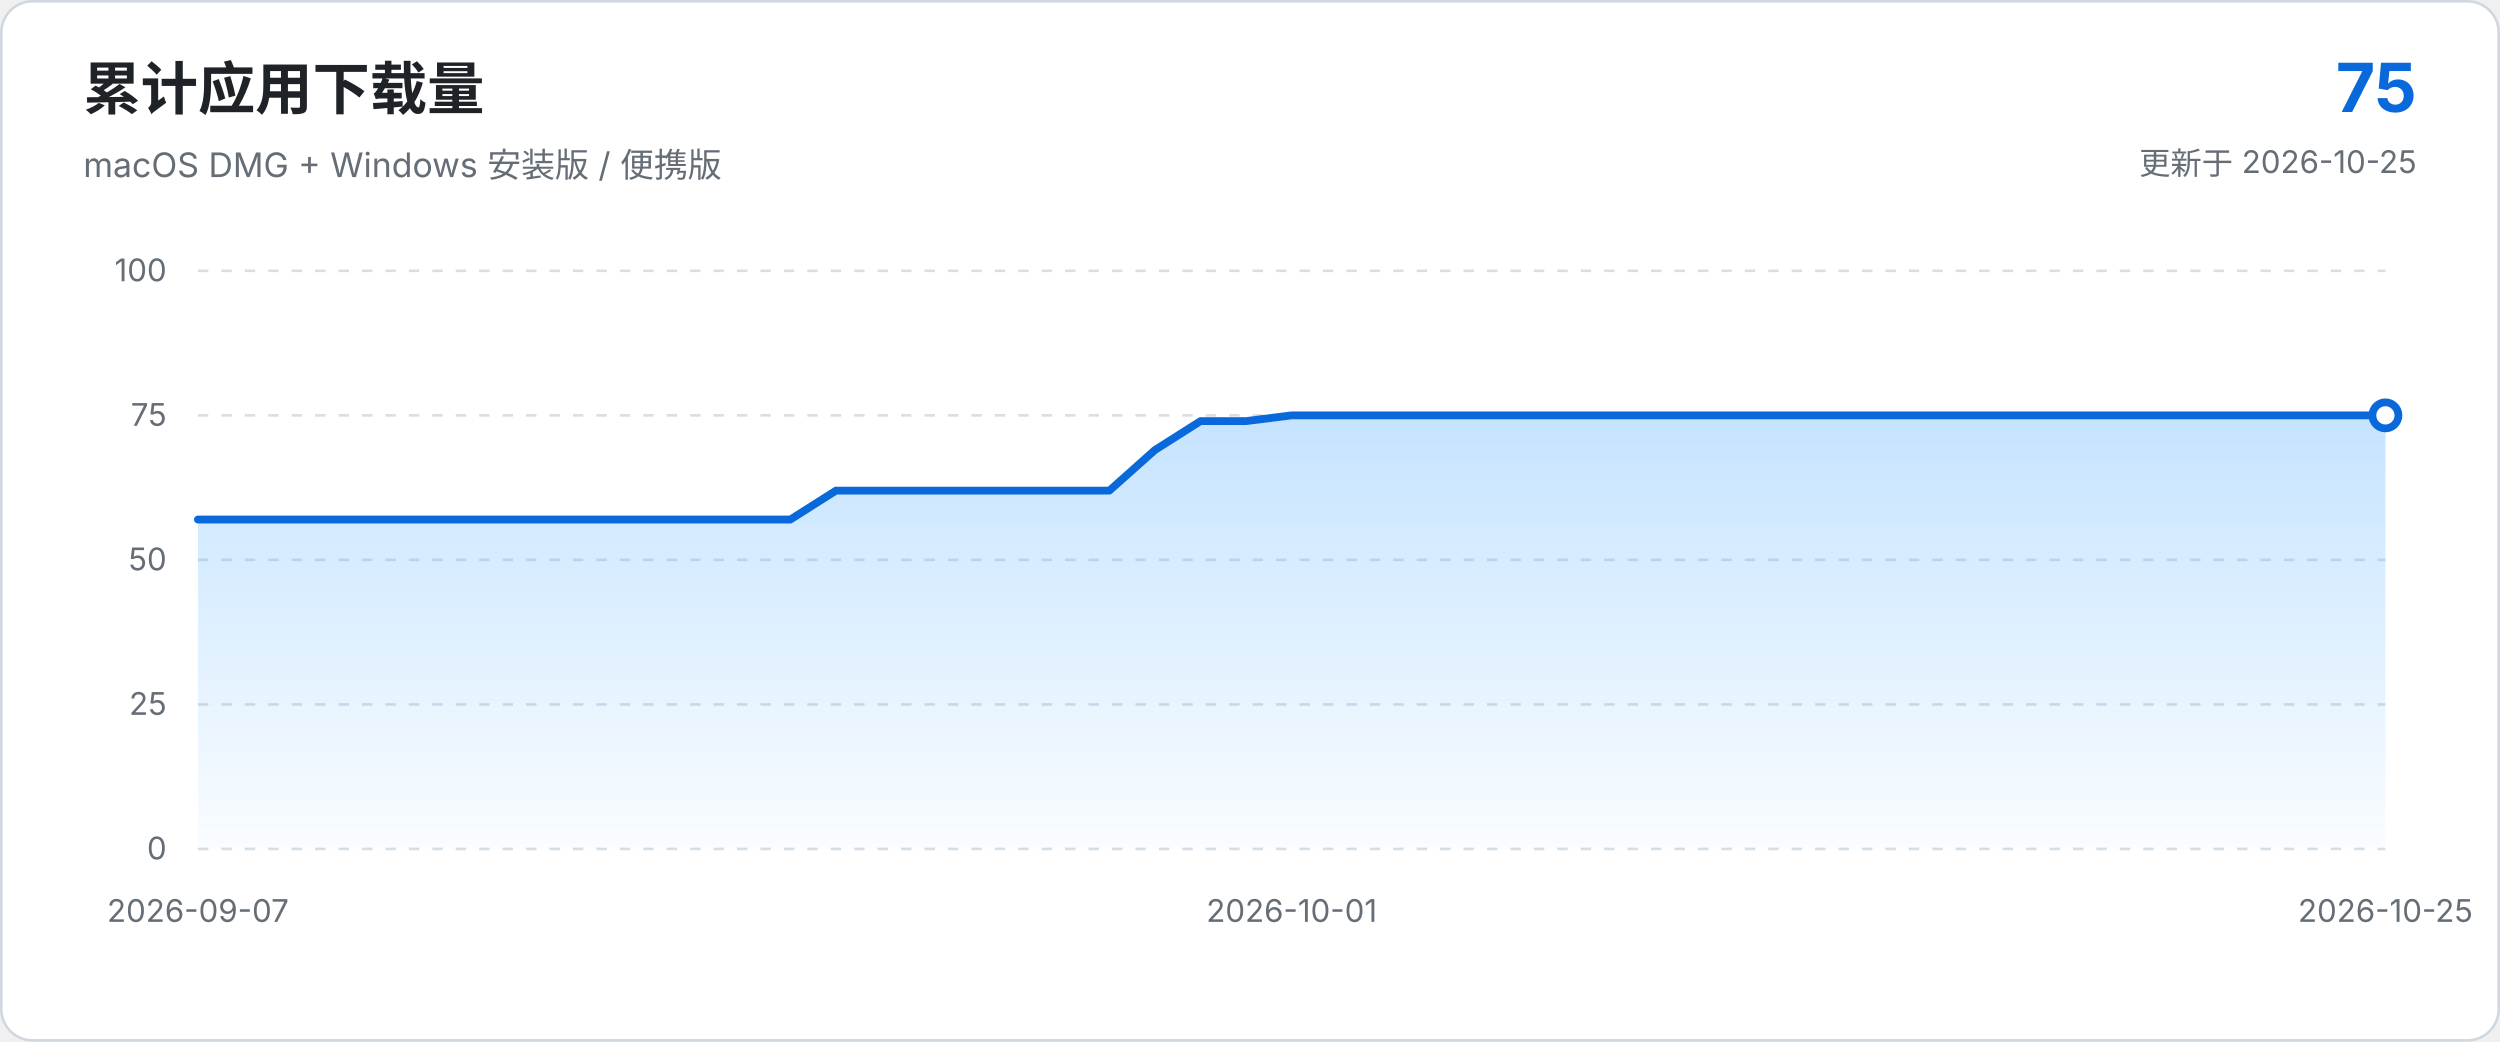
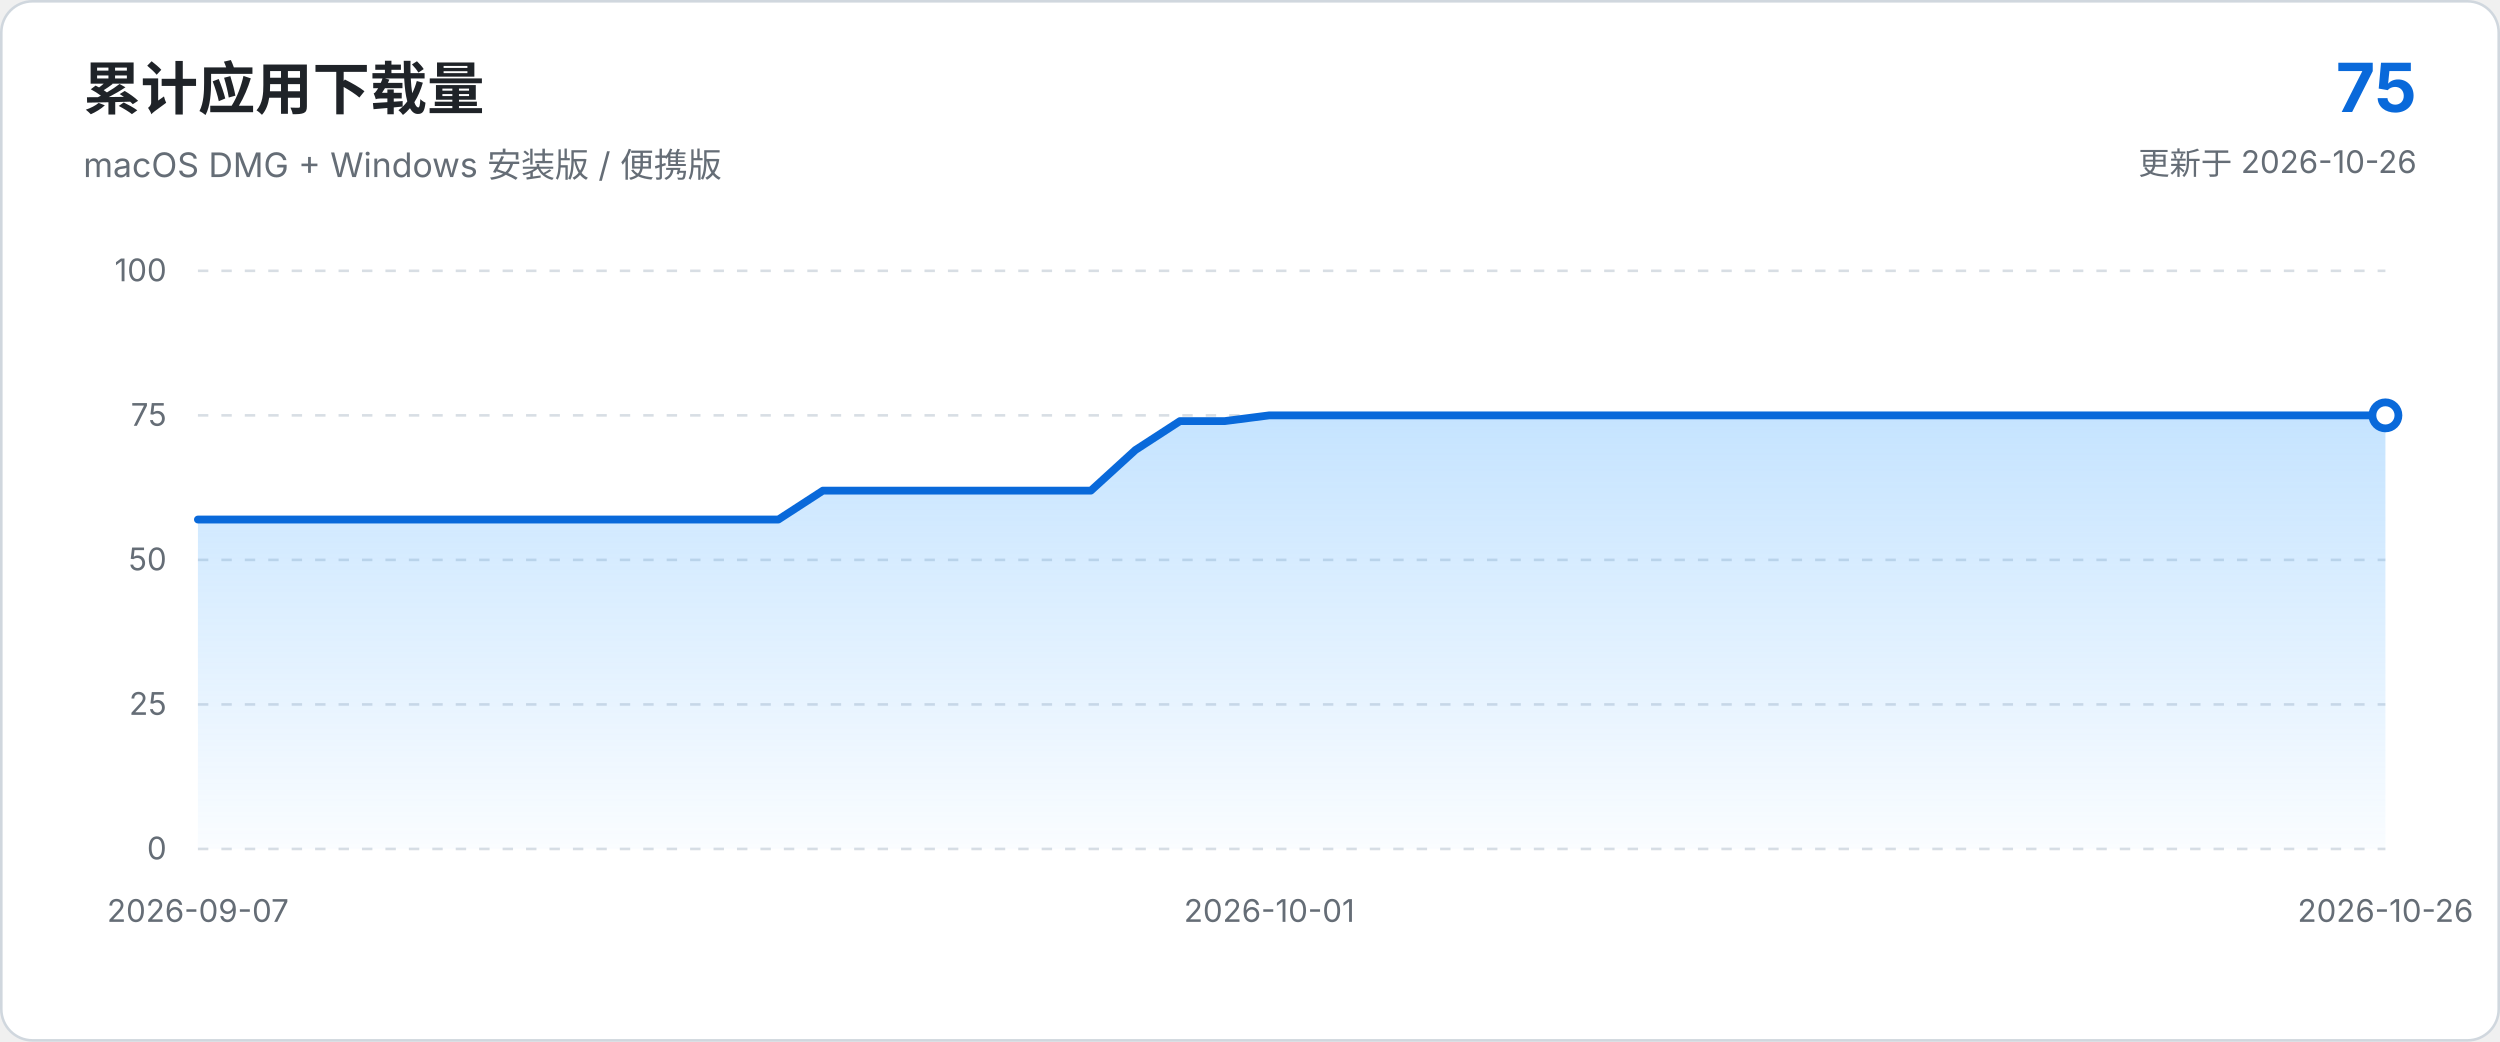
<svg xmlns="http://www.w3.org/2000/svg" viewBox="0 0 960 400" role="img" aria-labelledby="chart-title chart-description">
  <defs>
    <linearGradient id="area-gradient" x1="0" x2="0" y1="0" y2="1">
      <stop offset="0%" stop-color="#54aeff" stop-opacity="0.34" />
      <stop offset="100%" stop-color="#54aeff" stop-opacity="0.03" />
    </linearGradient>
  </defs>
  <style>
    text { font-family: -apple-system, BlinkMacSystemFont, "Segoe UI", sans-serif; }
    .axis { fill: #656d76; font-size: 12px; }
    .grid { stroke: #d8dee4; stroke-width: 1; stroke-dasharray: 4 5; }
  </style>
  <rect x="0.5" y="0.5" width="959" height="399" rx="12" fill="#ffffff" stroke="#d0d7de" />
  <text x="32" y="42" fill="#1f2328" font-size="22" font-weight="650">累计应用下载量</text>
  <text x="32" y="68" fill="#656d76" font-size="13">macOS DMG + Windows 安装版 / 便携版</text>
  <text x="928" y="43" text-anchor="end" fill="#0969da" font-size="26" font-weight="700">75</text>
-   <text x="928" y="67" text-anchor="end" fill="#656d76" font-size="12">更新于 2026-10-25</text>
+   <text x="928" y="67" text-anchor="end" fill="#656d76" font-size="12">更新于 2026-10-26</text>
  <line x1="76.0" y1="326.0" x2="916.0" y2="326.0" class="grid" />
  <text x="64.0" y="330.0" text-anchor="end" class="axis">0</text>
  <line x1="76.0" y1="270.5" x2="916.0" y2="270.5" class="grid" />
  <text x="64.0" y="274.5" text-anchor="end" class="axis">25</text>
  <line x1="76.0" y1="215.0" x2="916.0" y2="215.0" class="grid" />
  <text x="64.0" y="219.0" text-anchor="end" class="axis">50</text>
  <line x1="76.0" y1="159.5" x2="916.0" y2="159.5" class="grid" />
  <text x="64.0" y="163.5" text-anchor="end" class="axis">75</text>
  <line x1="76.0" y1="104.0" x2="916.0" y2="104.0" class="grid" />
  <text x="64.0" y="108.0" text-anchor="end" class="axis">100</text>
-   <path d="M 76.0 326.0 L 76.0 199.5 L 93.5 199.5 L 111.0 199.5 L 128.5 199.5 L 146.0 199.5 L 163.5 199.5 L 181.0 199.5 L 198.5 199.5 L 216.0 199.5 L 233.5 199.5 L 251.0 199.5 L 268.5 199.5 L 286.0 199.5 L 303.5 199.5 L 321.0 188.4 L 338.5 188.4 L 356.0 188.4 L 373.5 188.4 L 391.0 188.4 L 408.5 188.4 L 426.0 188.4 L 443.5 172.8 L 461.0 161.7 L 478.5 161.7 L 496.0 159.5 L 513.5 159.5 L 531.0 159.5 L 548.5 159.5 L 566.0 159.5 L 583.5 159.5 L 601.0 159.5 L 618.5 159.5 L 636.0 159.5 L 653.5 159.5 L 671.0 159.5 L 688.5 159.5 L 706.0 159.5 L 723.5 159.5 L 741.0 159.5 L 758.5 159.5 L 776.0 159.5 L 793.5 159.5 L 811.0 159.5 L 828.5 159.5 L 846.0 159.5 L 863.5 159.5 L 881.0 159.5 L 898.5 159.5 L 916.0 159.5 L 916.0 326.0 Z" fill="url(#area-gradient)" />
-   <path d="M 76.0 199.5 L 93.5 199.5 L 111.0 199.5 L 128.5 199.5 L 146.0 199.5 L 163.5 199.5 L 181.0 199.5 L 198.5 199.5 L 216.0 199.5 L 233.5 199.5 L 251.0 199.5 L 268.5 199.5 L 286.0 199.5 L 303.5 199.5 L 321.0 188.4 L 338.5 188.4 L 356.0 188.4 L 373.5 188.4 L 391.0 188.4 L 408.5 188.4 L 426.0 188.4 L 443.5 172.8 L 461.0 161.7 L 478.5 161.7 L 496.0 159.5 L 513.5 159.5 L 531.0 159.5 L 548.5 159.5 L 566.0 159.5 L 583.5 159.5 L 601.0 159.5 L 618.5 159.5 L 636.0 159.5 L 653.5 159.5 L 671.0 159.5 L 688.5 159.5 L 706.0 159.5 L 723.5 159.5 L 741.0 159.5 L 758.5 159.5 L 776.0 159.5 L 793.5 159.5 L 811.0 159.5 L 828.5 159.5 L 846.0 159.5 L 863.5 159.5 L 881.0 159.5 L 898.5 159.5 L 916.0 159.5" fill="none" stroke="#0969da" stroke-width="3" stroke-linecap="round" stroke-linejoin="round" />
+   <path d="M 76.0 326.0 L 76.0 199.5 L 93.1 199.5 L 110.3 199.5 L 127.4 199.5 L 144.6 199.5 L 161.7 199.5 L 178.9 199.5 L 196.0 199.5 L 213.1 199.5 L 230.3 199.5 L 247.4 199.5 L 264.6 199.5 L 281.7 199.5 L 298.9 199.5 L 316.0 188.4 L 333.1 188.4 L 350.3 188.4 L 367.4 188.4 L 384.6 188.4 L 401.7 188.4 L 418.9 188.4 L 436.0 172.8 L 453.1 161.7 L 470.3 161.7 L 487.4 159.5 L 504.6 159.5 L 521.7 159.5 L 538.9 159.5 L 556.0 159.5 L 573.1 159.5 L 590.3 159.5 L 607.4 159.5 L 624.6 159.5 L 641.7 159.5 L 658.9 159.5 L 676.0 159.5 L 693.1 159.5 L 710.3 159.5 L 727.4 159.5 L 744.6 159.5 L 761.7 159.5 L 778.9 159.5 L 796.0 159.5 L 813.1 159.5 L 830.3 159.5 L 847.4 159.5 L 864.6 159.5 L 881.7 159.5 L 898.9 159.5 L 916.0 159.5 L 916.0 326.0 Z" fill="url(#area-gradient)" />
+   <path d="M 76.0 199.5 L 93.1 199.5 L 110.3 199.5 L 127.4 199.5 L 144.6 199.5 L 161.7 199.5 L 178.9 199.5 L 196.0 199.5 L 213.1 199.5 L 230.3 199.5 L 247.4 199.5 L 264.6 199.5 L 281.7 199.5 L 298.9 199.5 L 316.0 188.4 L 333.1 188.4 L 350.3 188.4 L 367.4 188.4 L 384.6 188.4 L 401.7 188.4 L 418.9 188.4 L 436.0 172.8 L 453.1 161.7 L 470.3 161.7 L 487.4 159.5 L 504.6 159.5 L 521.7 159.5 L 538.9 159.5 L 556.0 159.5 L 573.1 159.5 L 590.3 159.5 L 607.4 159.5 L 624.6 159.5 L 641.7 159.5 L 658.9 159.5 L 676.0 159.5 L 693.1 159.5 L 710.3 159.5 L 727.4 159.5 L 744.6 159.5 L 761.7 159.5 L 778.9 159.5 L 796.0 159.5 L 813.1 159.5 L 830.3 159.5 L 847.4 159.5 L 864.6 159.5 L 881.7 159.5 L 898.9 159.5 L 916.0 159.5" fill="none" stroke="#0969da" stroke-width="3" stroke-linecap="round" stroke-linejoin="round" />
  <circle cx="916.0" cy="159.5" r="5" fill="#ffffff" stroke="#0969da" stroke-width="3" />
  <text x="76.0" y="354.0" text-anchor="middle" class="axis">2026-09-07</text>
-   <text x="496.0" y="354.0" text-anchor="middle" class="axis">2026-10-01</text>
-   <text x="916.0" y="354.0" text-anchor="middle" class="axis">2026-10-25</text>
+   <text x="487.4" y="354.0" text-anchor="middle" class="axis">2026-10-01</text>
+   <text x="916.0" y="354.0" text-anchor="middle" class="axis">2026-10-26</text>
</svg>
